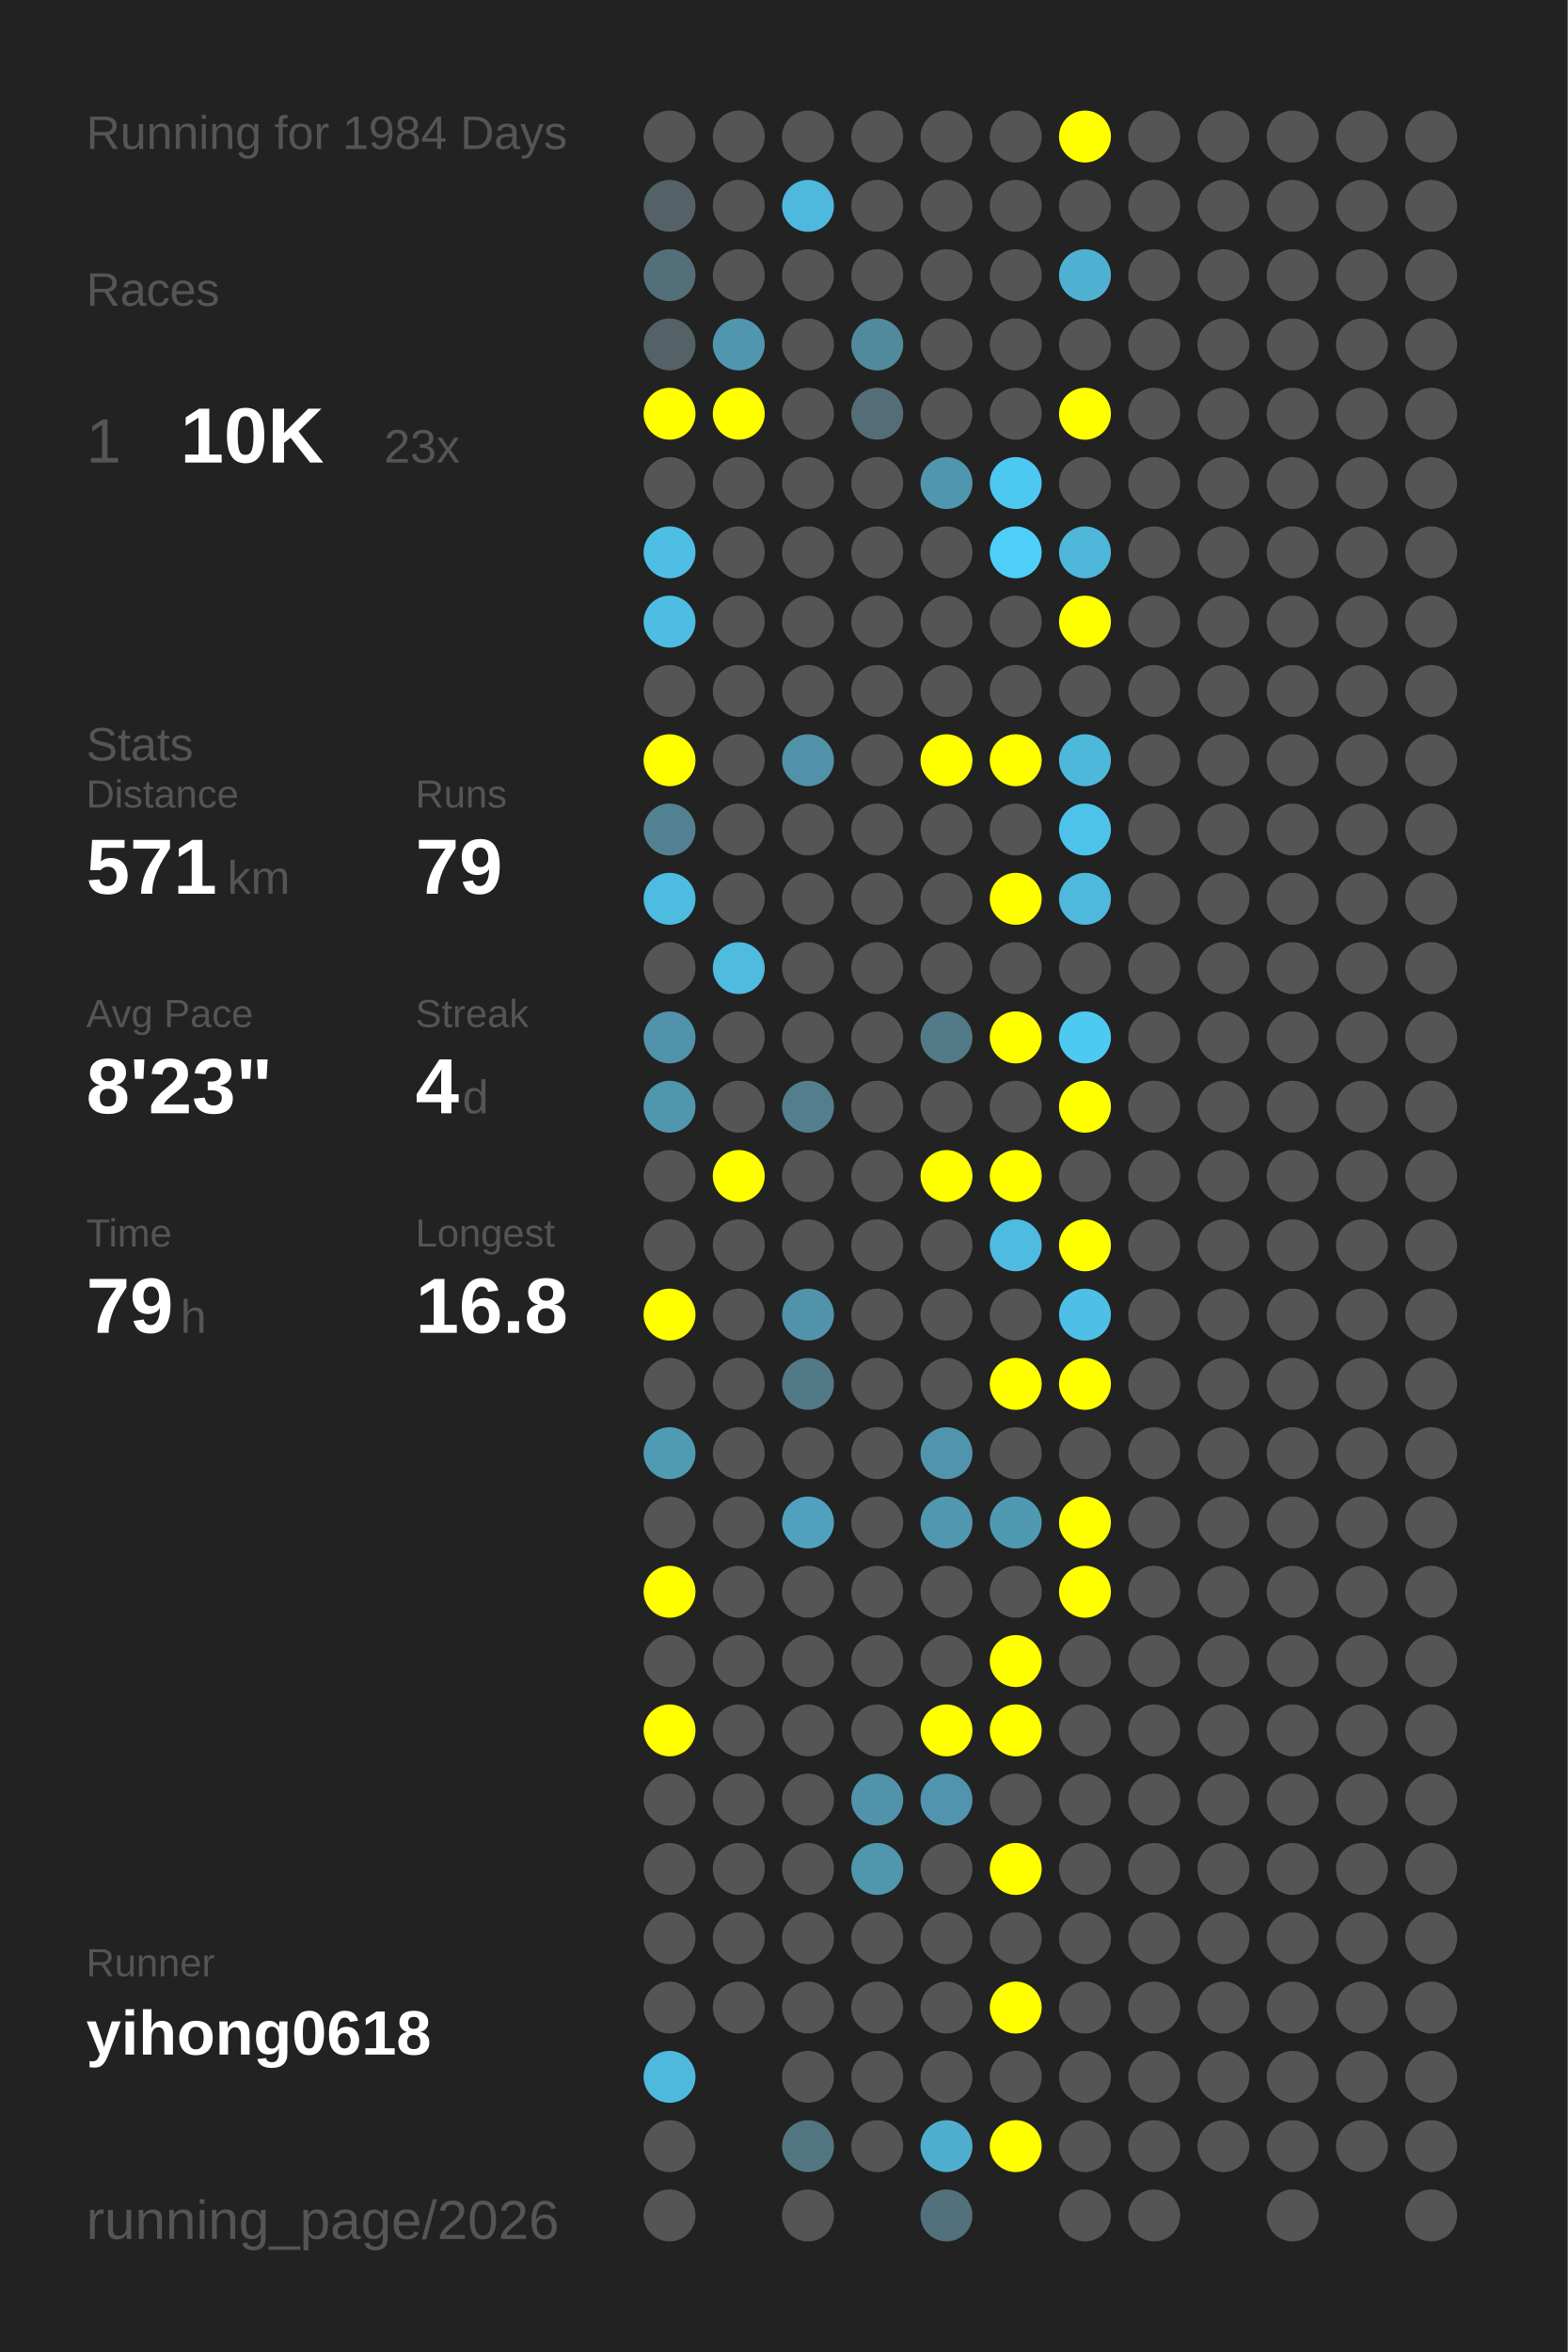
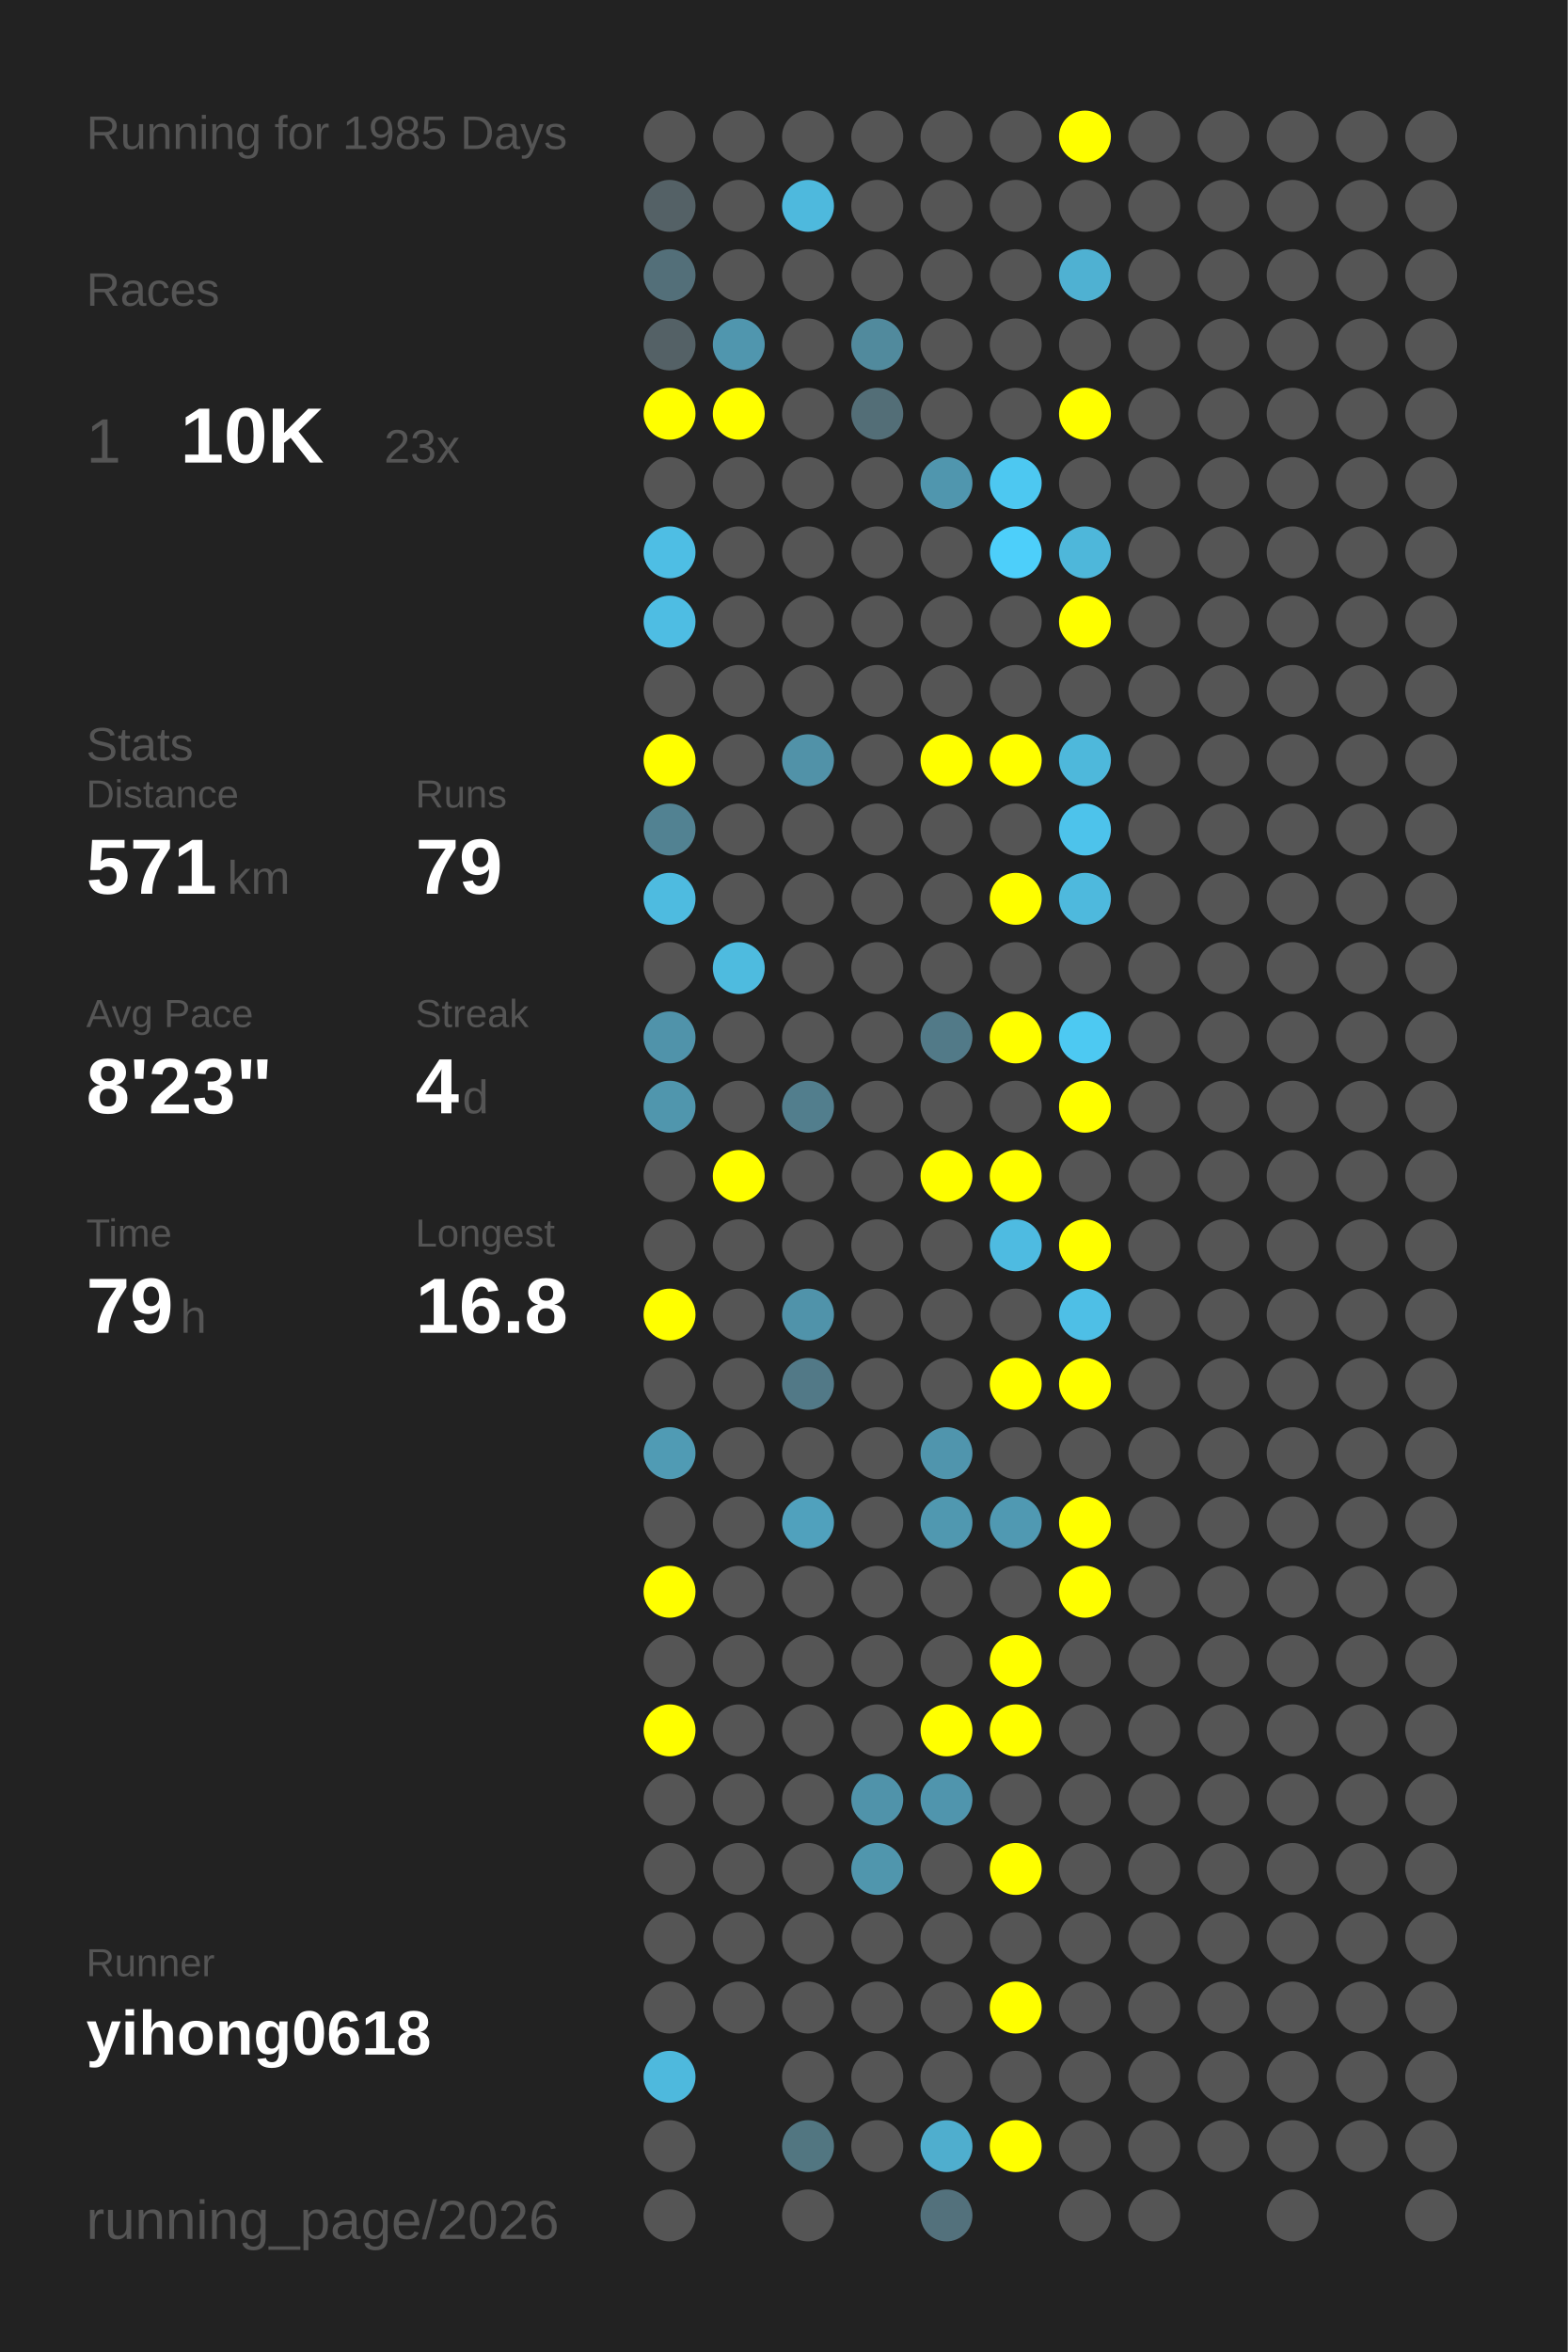
<svg xmlns="http://www.w3.org/2000/svg" baseProfile="full" height="300mm" version="1.1" viewBox="0,0,200,300" width="200mm">
  <defs />
  <rect fill="#222222" height="300" width="200" x="0" y="0" />
-   <text fill="#555555" style="font-size:6px; font-family:Arial;" x="11" y="19">Running for 1984 Days</text>
+   <text fill="#555555" style="font-size:6px; font-family:Arial;" x="11" y="19">Running for 1985 Days</text>
  <text fill="#555555" style="font-size:6px; font-family:Arial;" x="11" y="39">Races</text>
  <text fill="#555555" style="font-size:8px; font-family:Arial;" x="11" y="59">1</text>
  <text fill="#FFFFFF" style="font-size:10px; font-family:Arial; font-weight:bold;" x="23" y="59">10K</text>
  <text fill="#555555" style="font-size:6px; font-family:Arial;" x="49" y="59">23x</text>
  <text fill="#555555" style="font-size:6px; font-family:Arial;" x="11" y="97">Stats</text>
  <text fill="#555555" style="font-size:5px; font-family:Arial;" x="11" y="103">Distance</text>
  <text fill="#FFFFFF" style="font-size:10px; font-family:Arial; font-weight:bold;" x="11" y="114">571</text>
  <text fill="#555555" style="font-size:6px; font-family:Arial;" x="29" y="114">km</text>
  <text fill="#555555" style="font-size:5px; font-family:Arial;" x="53" y="103">Runs</text>
  <text fill="#FFFFFF" style="font-size:10px; font-family:Arial; font-weight:bold;" x="53" y="114">79</text>
  <text fill="#555555" style="font-size:5px; font-family:Arial;" x="11" y="131">Avg Pace</text>
  <text fill="#FFFFFF" style="font-size:10px; font-family:Arial; font-weight:bold;" x="11" y="142">8'23"</text>
  <text fill="#555555" style="font-size:5px; font-family:Arial;" x="53" y="131">Streak</text>
  <text fill="#FFFFFF" style="font-size:10px; font-family:Arial; font-weight:bold;" x="53" y="142">4</text>
  <text fill="#555555" style="font-size:6px; font-family:Arial;" x="59" y="142">d</text>
  <text fill="#555555" style="font-size:5px; font-family:Arial;" x="11" y="159">Time</text>
  <text fill="#FFFFFF" style="font-size:10px; font-family:Arial; font-weight:bold;" x="11" y="170">79</text>
  <text fill="#555555" style="font-size:6px; font-family:Arial;" x="23" y="170">h</text>
  <text fill="#555555" style="font-size:5px; font-family:Arial;" x="53" y="159">Longest</text>
  <text fill="#FFFFFF" style="font-size:10px; font-family:Arial; font-weight:bold;" x="53" y="170">16.8</text>
  <text fill="#555555" style="font-size:5px; font-family:Arial;" x="11" y="252.065">Runner</text>
  <text fill="#FFFFFF" style="font-size:8px; font-family:Arial; font-weight:bold;" x="11" y="262.065">yihong0618</text>
  <text fill="#555555" style="font-size:7px; font-family:Arial;" x="11" y="285.581">running_page/2026</text>
  <circle cx="85.417" cy="17.419" fill="#555555" r="3.312" />
  <circle cx="85.417" cy="26.258" fill="#546166" r="3.312" />
  <circle cx="85.417" cy="35.097" fill="#536f79" r="3.312" />
  <circle cx="85.417" cy="43.935" fill="#546166" r="3.312" />
  <circle cx="85.417" cy="52.774" fill="#FFFF00" r="3.312" />
  <circle cx="85.417" cy="61.613" fill="#555555" r="3.312" />
  <circle cx="85.417" cy="70.452" fill="#4ebee4" r="3.312" />
  <circle cx="85.417" cy="79.29" fill="#4ebde3" r="3.312" />
  <circle cx="85.417" cy="88.129" fill="#555555" r="3.312" />
  <circle cx="85.417" cy="96.968" fill="#FFFF00" r="3.312" />
  <circle cx="85.417" cy="105.806" fill="#528292" r="3.312" />
  <circle cx="85.417" cy="114.645" fill="#4ebbe0" r="3.312" />
  <circle cx="85.417" cy="123.484" fill="#555555" r="3.312" />
  <circle cx="85.417" cy="132.323" fill="#5093aa" r="3.312" />
  <circle cx="85.417" cy="141.161" fill="#5096ad" r="3.312" />
  <circle cx="85.417" cy="150" fill="#555555" r="3.312" />
  <circle cx="85.417" cy="158.839" fill="#555555" r="3.312" />
  <circle cx="85.417" cy="167.677" fill="#FFFF00" r="3.312" />
  <circle cx="85.417" cy="176.516" fill="#555555" r="3.312" />
  <circle cx="85.417" cy="185.355" fill="#509bb4" r="3.312" />
  <circle cx="85.417" cy="194.194" fill="#555555" r="3.312" />
  <circle cx="85.417" cy="203.032" fill="#FFFF00" r="3.312" />
  <circle cx="85.417" cy="211.871" fill="#555555" r="3.312" />
  <circle cx="85.417" cy="220.71" fill="#FFFF00" r="3.312" />
  <circle cx="85.417" cy="229.548" fill="#555555" r="3.312" />
  <circle cx="85.417" cy="238.387" fill="#555555" r="3.312" />
  <circle cx="85.417" cy="247.226" fill="#555555" r="3.312" />
  <circle cx="85.417" cy="256.065" fill="#555555" r="3.312" />
  <circle cx="85.417" cy="264.903" fill="#4eb9dd" r="3.312" />
  <circle cx="85.417" cy="273.742" fill="#555555" r="3.312" />
  <circle cx="85.417" cy="282.581" fill="#555555" r="3.312" />
  <circle cx="94.25" cy="17.419" fill="#555555" r="3.312" />
  <circle cx="94.25" cy="26.258" fill="#555555" r="3.312" />
  <circle cx="94.25" cy="35.097" fill="#555555" r="3.312" />
  <circle cx="94.25" cy="43.935" fill="#5096ae" r="3.312" />
  <circle cx="94.25" cy="52.774" fill="#FFFF00" r="3.312" />
  <circle cx="94.25" cy="61.613" fill="#555555" r="3.312" />
  <circle cx="94.25" cy="70.452" fill="#555555" r="3.312" />
  <circle cx="94.25" cy="79.29" fill="#555555" r="3.312" />
  <circle cx="94.25" cy="88.129" fill="#555555" r="3.312" />
  <circle cx="94.25" cy="96.968" fill="#555555" r="3.312" />
  <circle cx="94.25" cy="105.806" fill="#555555" r="3.312" />
  <circle cx="94.25" cy="114.645" fill="#555555" r="3.312" />
  <circle cx="94.25" cy="123.484" fill="#4ebbdf" r="3.312" />
  <circle cx="94.25" cy="132.323" fill="#555555" r="3.312" />
  <circle cx="94.25" cy="141.161" fill="#555555" r="3.312" />
  <circle cx="94.25" cy="150" fill="#FFFF00" r="3.312" />
  <circle cx="94.25" cy="158.839" fill="#555555" r="3.312" />
  <circle cx="94.25" cy="167.677" fill="#555555" r="3.312" />
  <circle cx="94.25" cy="176.516" fill="#555555" r="3.312" />
  <circle cx="94.25" cy="185.355" fill="#555555" r="3.312" />
  <circle cx="94.25" cy="194.194" fill="#555555" r="3.312" />
  <circle cx="94.25" cy="203.032" fill="#555555" r="3.312" />
  <circle cx="94.25" cy="211.871" fill="#555555" r="3.312" />
  <circle cx="94.25" cy="220.71" fill="#555555" r="3.312" />
  <circle cx="94.25" cy="229.548" fill="#555555" r="3.312" />
  <circle cx="94.25" cy="238.387" fill="#555555" r="3.312" />
  <circle cx="94.25" cy="247.226" fill="#555555" r="3.312" />
  <circle cx="94.25" cy="256.065" fill="#555555" r="3.312" />
  <circle cx="103.083" cy="17.419" fill="#555555" r="3.312" />
  <circle cx="103.083" cy="26.258" fill="#4eb9dd" r="3.312" />
  <circle cx="103.083" cy="35.097" fill="#555555" r="3.312" />
  <circle cx="103.083" cy="43.935" fill="#555555" r="3.312" />
  <circle cx="103.083" cy="52.774" fill="#555555" r="3.312" />
  <circle cx="103.083" cy="61.613" fill="#555555" r="3.312" />
  <circle cx="103.083" cy="70.452" fill="#555555" r="3.312" />
  <circle cx="103.083" cy="79.29" fill="#555555" r="3.312" />
  <circle cx="103.083" cy="88.129" fill="#555555" r="3.312" />
  <circle cx="103.083" cy="96.968" fill="#5192a8" r="3.312" />
  <circle cx="103.083" cy="105.806" fill="#555555" r="3.312" />
  <circle cx="103.083" cy="114.645" fill="#555555" r="3.312" />
  <circle cx="103.083" cy="123.484" fill="#555555" r="3.312" />
  <circle cx="103.083" cy="132.323" fill="#555555" r="3.312" />
  <circle cx="103.083" cy="141.161" fill="#527e8d" r="3.312" />
  <circle cx="103.083" cy="150" fill="#555555" r="3.312" />
  <circle cx="103.083" cy="158.839" fill="#555555" r="3.312" />
  <circle cx="103.083" cy="167.677" fill="#5093aa" r="3.312" />
  <circle cx="103.083" cy="176.516" fill="#527987" r="3.312" />
  <circle cx="103.083" cy="185.355" fill="#555555" r="3.312" />
  <circle cx="103.083" cy="194.194" fill="#50a1bd" r="3.312" />
  <circle cx="103.083" cy="203.032" fill="#555555" r="3.312" />
  <circle cx="103.083" cy="211.871" fill="#555555" r="3.312" />
  <circle cx="103.083" cy="220.71" fill="#555555" r="3.312" />
  <circle cx="103.083" cy="229.548" fill="#555555" r="3.312" />
  <circle cx="103.083" cy="238.387" fill="#555555" r="3.312" />
  <circle cx="103.083" cy="247.226" fill="#555555" r="3.312" />
  <circle cx="103.083" cy="256.065" fill="#555555" r="3.312" />
  <circle cx="103.083" cy="264.903" fill="#555555" r="3.312" />
  <circle cx="103.083" cy="273.742" fill="#527681" r="3.312" />
  <circle cx="103.083" cy="282.581" fill="#555555" r="3.312" />
  <circle cx="111.917" cy="17.419" fill="#555555" r="3.312" />
  <circle cx="111.917" cy="26.258" fill="#555555" r="3.312" />
  <circle cx="111.917" cy="35.097" fill="#555555" r="3.312" />
  <circle cx="111.917" cy="43.935" fill="#518a9d" r="3.312" />
  <circle cx="111.917" cy="52.774" fill="#536e77" r="3.312" />
  <circle cx="111.917" cy="61.613" fill="#555555" r="3.312" />
  <circle cx="111.917" cy="70.452" fill="#555555" r="3.312" />
  <circle cx="111.917" cy="79.29" fill="#555555" r="3.312" />
  <circle cx="111.917" cy="88.129" fill="#555555" r="3.312" />
  <circle cx="111.917" cy="96.968" fill="#555555" r="3.312" />
  <circle cx="111.917" cy="105.806" fill="#555555" r="3.312" />
  <circle cx="111.917" cy="114.645" fill="#555555" r="3.312" />
  <circle cx="111.917" cy="123.484" fill="#555555" r="3.312" />
  <circle cx="111.917" cy="132.323" fill="#555555" r="3.312" />
  <circle cx="111.917" cy="141.161" fill="#555555" r="3.312" />
  <circle cx="111.917" cy="150" fill="#555555" r="3.312" />
  <circle cx="111.917" cy="158.839" fill="#555555" r="3.312" />
  <circle cx="111.917" cy="167.677" fill="#555555" r="3.312" />
  <circle cx="111.917" cy="176.516" fill="#555555" r="3.312" />
  <circle cx="111.917" cy="185.355" fill="#555555" r="3.312" />
  <circle cx="111.917" cy="194.194" fill="#555555" r="3.312" />
  <circle cx="111.917" cy="203.032" fill="#555555" r="3.312" />
  <circle cx="111.917" cy="211.871" fill="#555555" r="3.312" />
  <circle cx="111.917" cy="220.71" fill="#555555" r="3.312" />
  <circle cx="111.917" cy="229.548" fill="#5093aa" r="3.312" />
  <circle cx="111.917" cy="238.387" fill="#5096ad" r="3.312" />
  <circle cx="111.917" cy="247.226" fill="#555555" r="3.312" />
  <circle cx="111.917" cy="256.065" fill="#555555" r="3.312" />
  <circle cx="111.917" cy="264.903" fill="#555555" r="3.312" />
  <circle cx="111.917" cy="273.742" fill="#555555" r="3.312" />
  <circle cx="120.75" cy="17.419" fill="#555555" r="3.312" />
  <circle cx="120.75" cy="26.258" fill="#555555" r="3.312" />
  <circle cx="120.75" cy="35.097" fill="#555555" r="3.312" />
  <circle cx="120.75" cy="43.935" fill="#555555" r="3.312" />
  <circle cx="120.75" cy="52.774" fill="#555555" r="3.312" />
  <circle cx="120.75" cy="61.613" fill="#5096ae" r="3.312" />
  <circle cx="120.75" cy="70.452" fill="#555555" r="3.312" />
  <circle cx="120.75" cy="79.29" fill="#555555" r="3.312" />
  <circle cx="120.75" cy="88.129" fill="#555555" r="3.312" />
  <circle cx="120.75" cy="96.968" fill="#FFFF00" r="3.312" />
  <circle cx="120.75" cy="105.806" fill="#555555" r="3.312" />
  <circle cx="120.75" cy="114.645" fill="#555555" r="3.312" />
  <circle cx="120.75" cy="123.484" fill="#555555" r="3.312" />
  <circle cx="120.75" cy="132.323" fill="#527a88" r="3.312" />
  <circle cx="120.75" cy="141.161" fill="#555555" r="3.312" />
  <circle cx="120.75" cy="150" fill="#FFFF00" r="3.312" />
  <circle cx="120.75" cy="158.839" fill="#555555" r="3.312" />
  <circle cx="120.75" cy="167.677" fill="#555555" r="3.312" />
  <circle cx="120.75" cy="176.516" fill="#555555" r="3.312" />
  <circle cx="120.75" cy="185.355" fill="#5095ad" r="3.312" />
  <circle cx="120.75" cy="194.194" fill="#5098b0" r="3.312" />
  <circle cx="120.75" cy="203.032" fill="#555555" r="3.312" />
  <circle cx="120.75" cy="211.871" fill="#555555" r="3.312" />
  <circle cx="120.75" cy="220.71" fill="#FFFF00" r="3.312" />
  <circle cx="120.75" cy="229.548" fill="#5095ad" r="3.312" />
  <circle cx="120.75" cy="238.387" fill="#555555" r="3.312" />
  <circle cx="120.75" cy="247.226" fill="#555555" r="3.312" />
  <circle cx="120.75" cy="256.065" fill="#555555" r="3.312" />
  <circle cx="120.75" cy="264.903" fill="#555555" r="3.312" />
  <circle cx="120.75" cy="273.742" fill="#4faece" r="3.312" />
  <circle cx="120.75" cy="282.581" fill="#53717c" r="3.312" />
  <circle cx="129.583" cy="17.419" fill="#555555" r="3.312" />
  <circle cx="129.583" cy="26.258" fill="#555555" r="3.312" />
  <circle cx="129.583" cy="35.097" fill="#555555" r="3.312" />
  <circle cx="129.583" cy="43.935" fill="#555555" r="3.312" />
  <circle cx="129.583" cy="52.774" fill="#555555" r="3.312" />
  <circle cx="129.583" cy="61.613" fill="#4dc8f1" r="3.312" />
  <circle cx="129.583" cy="70.452" fill="#4dcffa" r="3.312" />
  <circle cx="129.583" cy="79.29" fill="#555555" r="3.312" />
  <circle cx="129.583" cy="88.129" fill="#555555" r="3.312" />
  <circle cx="129.583" cy="96.968" fill="#FFFF00" r="3.312" />
  <circle cx="129.583" cy="105.806" fill="#555555" r="3.312" />
  <circle cx="129.583" cy="114.645" fill="#FFFF00" r="3.312" />
  <circle cx="129.583" cy="123.484" fill="#555555" r="3.312" />
  <circle cx="129.583" cy="132.323" fill="#FFFF00" r="3.312" />
  <circle cx="129.583" cy="141.161" fill="#555555" r="3.312" />
  <circle cx="129.583" cy="150" fill="#FFFF00" r="3.312" />
  <circle cx="129.583" cy="158.839" fill="#4ebbe1" r="3.312" />
  <circle cx="129.583" cy="167.677" fill="#555555" r="3.312" />
  <circle cx="129.583" cy="176.516" fill="#FFFF00" r="3.312" />
  <circle cx="129.583" cy="185.355" fill="#555555" r="3.312" />
  <circle cx="129.583" cy="194.194" fill="#5099b2" r="3.312" />
  <circle cx="129.583" cy="203.032" fill="#555555" r="3.312" />
  <circle cx="129.583" cy="211.871" fill="#FFFF00" r="3.312" />
  <circle cx="129.583" cy="220.71" fill="#FFFF00" r="3.312" />
  <circle cx="129.583" cy="229.548" fill="#555555" r="3.312" />
  <circle cx="129.583" cy="238.387" fill="#FFFF00" r="3.312" />
  <circle cx="129.583" cy="247.226" fill="#555555" r="3.312" />
  <circle cx="129.583" cy="256.065" fill="#FFFF00" r="3.312" />
  <circle cx="129.583" cy="264.903" fill="#555555" r="3.312" />
  <circle cx="129.583" cy="273.742" fill="#FFFF00" r="3.312" />
  <circle cx="138.417" cy="17.419" fill="#FFFF00" r="3.312" />
  <circle cx="138.417" cy="26.258" fill="#555555" r="3.312" />
  <circle cx="138.417" cy="35.097" fill="#4fb1d2" r="3.312" />
  <circle cx="138.417" cy="43.935" fill="#555555" r="3.312" />
  <circle cx="138.417" cy="52.774" fill="#FFFF00" r="3.312" />
  <circle cx="138.417" cy="61.613" fill="#555555" r="3.312" />
  <circle cx="138.417" cy="70.452" fill="#4eb7da" r="3.312" />
  <circle cx="138.417" cy="79.29" fill="#FFFF00" r="3.312" />
  <circle cx="138.417" cy="88.129" fill="#555555" r="3.312" />
  <circle cx="138.417" cy="96.968" fill="#4eb8db" r="3.312" />
  <circle cx="138.417" cy="105.806" fill="#4dc3eb" r="3.312" />
  <circle cx="138.417" cy="114.645" fill="#4eb9dd" r="3.312" />
  <circle cx="138.417" cy="123.484" fill="#555555" r="3.312" />
  <circle cx="138.417" cy="132.323" fill="#4dc9f2" r="3.312" />
  <circle cx="138.417" cy="141.161" fill="#FFFF00" r="3.312" />
  <circle cx="138.417" cy="150" fill="#555555" r="3.312" />
  <circle cx="138.417" cy="158.839" fill="#FFFF00" r="3.312" />
  <circle cx="138.417" cy="167.677" fill="#4ebfe6" r="3.312" />
  <circle cx="138.417" cy="176.516" fill="#FFFF00" r="3.312" />
  <circle cx="138.417" cy="185.355" fill="#555555" r="3.312" />
  <circle cx="138.417" cy="194.194" fill="#FFFF00" r="3.312" />
  <circle cx="138.417" cy="203.032" fill="#FFFF00" r="3.312" />
  <circle cx="138.417" cy="211.871" fill="#555555" r="3.312" />
  <circle cx="138.417" cy="220.71" fill="#555555" r="3.312" />
  <circle cx="138.417" cy="229.548" fill="#555555" r="3.312" />
  <circle cx="138.417" cy="238.387" fill="#555555" r="3.312" />
  <circle cx="138.417" cy="247.226" fill="#555555" r="3.312" />
  <circle cx="138.417" cy="256.065" fill="#555555" r="3.312" />
  <circle cx="138.417" cy="264.903" fill="#555555" r="3.312" />
  <circle cx="138.417" cy="273.742" fill="#555555" r="3.312" />
  <circle cx="138.417" cy="282.581" fill="#555555" r="3.312" />
  <circle cx="147.25" cy="17.419" fill="#555555" r="3.312" />
  <circle cx="147.25" cy="26.258" fill="#555555" r="3.312" />
  <circle cx="147.25" cy="35.097" fill="#555555" r="3.312" />
  <circle cx="147.25" cy="43.935" fill="#555555" r="3.312" />
  <circle cx="147.25" cy="52.774" fill="#555555" r="3.312" />
  <circle cx="147.25" cy="61.613" fill="#555555" r="3.312" />
  <circle cx="147.25" cy="70.452" fill="#555555" r="3.312" />
  <circle cx="147.25" cy="79.29" fill="#555555" r="3.312" />
  <circle cx="147.25" cy="88.129" fill="#555555" r="3.312" />
  <circle cx="147.25" cy="96.968" fill="#555555" r="3.312" />
  <circle cx="147.25" cy="105.806" fill="#555555" r="3.312" />
  <circle cx="147.25" cy="114.645" fill="#555555" r="3.312" />
  <circle cx="147.25" cy="123.484" fill="#555555" r="3.312" />
  <circle cx="147.25" cy="132.323" fill="#555555" r="3.312" />
  <circle cx="147.25" cy="141.161" fill="#555555" r="3.312" />
  <circle cx="147.25" cy="150" fill="#555555" r="3.312" />
  <circle cx="147.25" cy="158.839" fill="#555555" r="3.312" />
  <circle cx="147.25" cy="167.677" fill="#555555" r="3.312" />
  <circle cx="147.25" cy="176.516" fill="#555555" r="3.312" />
  <circle cx="147.25" cy="185.355" fill="#555555" r="3.312" />
  <circle cx="147.25" cy="194.194" fill="#555555" r="3.312" />
  <circle cx="147.25" cy="203.032" fill="#555555" r="3.312" />
  <circle cx="147.25" cy="211.871" fill="#555555" r="3.312" />
  <circle cx="147.25" cy="220.71" fill="#555555" r="3.312" />
  <circle cx="147.25" cy="229.548" fill="#555555" r="3.312" />
  <circle cx="147.25" cy="238.387" fill="#555555" r="3.312" />
  <circle cx="147.25" cy="247.226" fill="#555555" r="3.312" />
  <circle cx="147.25" cy="256.065" fill="#555555" r="3.312" />
  <circle cx="147.25" cy="264.903" fill="#555555" r="3.312" />
  <circle cx="147.25" cy="273.742" fill="#555555" r="3.312" />
  <circle cx="147.25" cy="282.581" fill="#555555" r="3.312" />
  <circle cx="156.083" cy="17.419" fill="#555555" r="3.312" />
  <circle cx="156.083" cy="26.258" fill="#555555" r="3.312" />
  <circle cx="156.083" cy="35.097" fill="#555555" r="3.312" />
  <circle cx="156.083" cy="43.935" fill="#555555" r="3.312" />
  <circle cx="156.083" cy="52.774" fill="#555555" r="3.312" />
  <circle cx="156.083" cy="61.613" fill="#555555" r="3.312" />
  <circle cx="156.083" cy="70.452" fill="#555555" r="3.312" />
  <circle cx="156.083" cy="79.29" fill="#555555" r="3.312" />
  <circle cx="156.083" cy="88.129" fill="#555555" r="3.312" />
  <circle cx="156.083" cy="96.968" fill="#555555" r="3.312" />
  <circle cx="156.083" cy="105.806" fill="#555555" r="3.312" />
  <circle cx="156.083" cy="114.645" fill="#555555" r="3.312" />
  <circle cx="156.083" cy="123.484" fill="#555555" r="3.312" />
  <circle cx="156.083" cy="132.323" fill="#555555" r="3.312" />
  <circle cx="156.083" cy="141.161" fill="#555555" r="3.312" />
  <circle cx="156.083" cy="150" fill="#555555" r="3.312" />
  <circle cx="156.083" cy="158.839" fill="#555555" r="3.312" />
  <circle cx="156.083" cy="167.677" fill="#555555" r="3.312" />
  <circle cx="156.083" cy="176.516" fill="#555555" r="3.312" />
  <circle cx="156.083" cy="185.355" fill="#555555" r="3.312" />
  <circle cx="156.083" cy="194.194" fill="#555555" r="3.312" />
  <circle cx="156.083" cy="203.032" fill="#555555" r="3.312" />
  <circle cx="156.083" cy="211.871" fill="#555555" r="3.312" />
  <circle cx="156.083" cy="220.71" fill="#555555" r="3.312" />
  <circle cx="156.083" cy="229.548" fill="#555555" r="3.312" />
  <circle cx="156.083" cy="238.387" fill="#555555" r="3.312" />
  <circle cx="156.083" cy="247.226" fill="#555555" r="3.312" />
  <circle cx="156.083" cy="256.065" fill="#555555" r="3.312" />
  <circle cx="156.083" cy="264.903" fill="#555555" r="3.312" />
  <circle cx="156.083" cy="273.742" fill="#555555" r="3.312" />
  <circle cx="164.917" cy="17.419" fill="#555555" r="3.312" />
  <circle cx="164.917" cy="26.258" fill="#555555" r="3.312" />
  <circle cx="164.917" cy="35.097" fill="#555555" r="3.312" />
  <circle cx="164.917" cy="43.935" fill="#555555" r="3.312" />
  <circle cx="164.917" cy="52.774" fill="#555555" r="3.312" />
  <circle cx="164.917" cy="61.613" fill="#555555" r="3.312" />
  <circle cx="164.917" cy="70.452" fill="#555555" r="3.312" />
  <circle cx="164.917" cy="79.29" fill="#555555" r="3.312" />
  <circle cx="164.917" cy="88.129" fill="#555555" r="3.312" />
  <circle cx="164.917" cy="96.968" fill="#555555" r="3.312" />
  <circle cx="164.917" cy="105.806" fill="#555555" r="3.312" />
  <circle cx="164.917" cy="114.645" fill="#555555" r="3.312" />
  <circle cx="164.917" cy="123.484" fill="#555555" r="3.312" />
  <circle cx="164.917" cy="132.323" fill="#555555" r="3.312" />
  <circle cx="164.917" cy="141.161" fill="#555555" r="3.312" />
  <circle cx="164.917" cy="150" fill="#555555" r="3.312" />
  <circle cx="164.917" cy="158.839" fill="#555555" r="3.312" />
  <circle cx="164.917" cy="167.677" fill="#555555" r="3.312" />
  <circle cx="164.917" cy="176.516" fill="#555555" r="3.312" />
  <circle cx="164.917" cy="185.355" fill="#555555" r="3.312" />
  <circle cx="164.917" cy="194.194" fill="#555555" r="3.312" />
  <circle cx="164.917" cy="203.032" fill="#555555" r="3.312" />
  <circle cx="164.917" cy="211.871" fill="#555555" r="3.312" />
  <circle cx="164.917" cy="220.71" fill="#555555" r="3.312" />
  <circle cx="164.917" cy="229.548" fill="#555555" r="3.312" />
  <circle cx="164.917" cy="238.387" fill="#555555" r="3.312" />
  <circle cx="164.917" cy="247.226" fill="#555555" r="3.312" />
  <circle cx="164.917" cy="256.065" fill="#555555" r="3.312" />
  <circle cx="164.917" cy="264.903" fill="#555555" r="3.312" />
  <circle cx="164.917" cy="273.742" fill="#555555" r="3.312" />
  <circle cx="164.917" cy="282.581" fill="#555555" r="3.312" />
  <circle cx="173.75" cy="17.419" fill="#555555" r="3.312" />
  <circle cx="173.75" cy="26.258" fill="#555555" r="3.312" />
  <circle cx="173.75" cy="35.097" fill="#555555" r="3.312" />
  <circle cx="173.75" cy="43.935" fill="#555555" r="3.312" />
  <circle cx="173.75" cy="52.774" fill="#555555" r="3.312" />
  <circle cx="173.75" cy="61.613" fill="#555555" r="3.312" />
  <circle cx="173.75" cy="70.452" fill="#555555" r="3.312" />
  <circle cx="173.75" cy="79.29" fill="#555555" r="3.312" />
  <circle cx="173.75" cy="88.129" fill="#555555" r="3.312" />
  <circle cx="173.75" cy="96.968" fill="#555555" r="3.312" />
  <circle cx="173.75" cy="105.806" fill="#555555" r="3.312" />
  <circle cx="173.75" cy="114.645" fill="#555555" r="3.312" />
  <circle cx="173.75" cy="123.484" fill="#555555" r="3.312" />
  <circle cx="173.75" cy="132.323" fill="#555555" r="3.312" />
  <circle cx="173.75" cy="141.161" fill="#555555" r="3.312" />
  <circle cx="173.75" cy="150" fill="#555555" r="3.312" />
  <circle cx="173.75" cy="158.839" fill="#555555" r="3.312" />
  <circle cx="173.75" cy="167.677" fill="#555555" r="3.312" />
  <circle cx="173.75" cy="176.516" fill="#555555" r="3.312" />
  <circle cx="173.75" cy="185.355" fill="#555555" r="3.312" />
  <circle cx="173.75" cy="194.194" fill="#555555" r="3.312" />
  <circle cx="173.75" cy="203.032" fill="#555555" r="3.312" />
  <circle cx="173.75" cy="211.871" fill="#555555" r="3.312" />
  <circle cx="173.75" cy="220.71" fill="#555555" r="3.312" />
  <circle cx="173.75" cy="229.548" fill="#555555" r="3.312" />
  <circle cx="173.75" cy="238.387" fill="#555555" r="3.312" />
  <circle cx="173.75" cy="247.226" fill="#555555" r="3.312" />
  <circle cx="173.75" cy="256.065" fill="#555555" r="3.312" />
  <circle cx="173.75" cy="264.903" fill="#555555" r="3.312" />
  <circle cx="173.75" cy="273.742" fill="#555555" r="3.312" />
  <circle cx="182.583" cy="17.419" fill="#555555" r="3.312" />
  <circle cx="182.583" cy="26.258" fill="#555555" r="3.312" />
  <circle cx="182.583" cy="35.097" fill="#555555" r="3.312" />
  <circle cx="182.583" cy="43.935" fill="#555555" r="3.312" />
  <circle cx="182.583" cy="52.774" fill="#555555" r="3.312" />
  <circle cx="182.583" cy="61.613" fill="#555555" r="3.312" />
  <circle cx="182.583" cy="70.452" fill="#555555" r="3.312" />
  <circle cx="182.583" cy="79.29" fill="#555555" r="3.312" />
  <circle cx="182.583" cy="88.129" fill="#555555" r="3.312" />
  <circle cx="182.583" cy="96.968" fill="#555555" r="3.312" />
  <circle cx="182.583" cy="105.806" fill="#555555" r="3.312" />
  <circle cx="182.583" cy="114.645" fill="#555555" r="3.312" />
  <circle cx="182.583" cy="123.484" fill="#555555" r="3.312" />
  <circle cx="182.583" cy="132.323" fill="#555555" r="3.312" />
  <circle cx="182.583" cy="141.161" fill="#555555" r="3.312" />
  <circle cx="182.583" cy="150" fill="#555555" r="3.312" />
  <circle cx="182.583" cy="158.839" fill="#555555" r="3.312" />
  <circle cx="182.583" cy="167.677" fill="#555555" r="3.312" />
  <circle cx="182.583" cy="176.516" fill="#555555" r="3.312" />
  <circle cx="182.583" cy="185.355" fill="#555555" r="3.312" />
  <circle cx="182.583" cy="194.194" fill="#555555" r="3.312" />
  <circle cx="182.583" cy="203.032" fill="#555555" r="3.312" />
  <circle cx="182.583" cy="211.871" fill="#555555" r="3.312" />
  <circle cx="182.583" cy="220.71" fill="#555555" r="3.312" />
  <circle cx="182.583" cy="229.548" fill="#555555" r="3.312" />
  <circle cx="182.583" cy="238.387" fill="#555555" r="3.312" />
  <circle cx="182.583" cy="247.226" fill="#555555" r="3.312" />
  <circle cx="182.583" cy="256.065" fill="#555555" r="3.312" />
  <circle cx="182.583" cy="264.903" fill="#555555" r="3.312" />
  <circle cx="182.583" cy="273.742" fill="#555555" r="3.312" />
  <circle cx="182.583" cy="282.581" fill="#555555" r="3.312" />
</svg>
